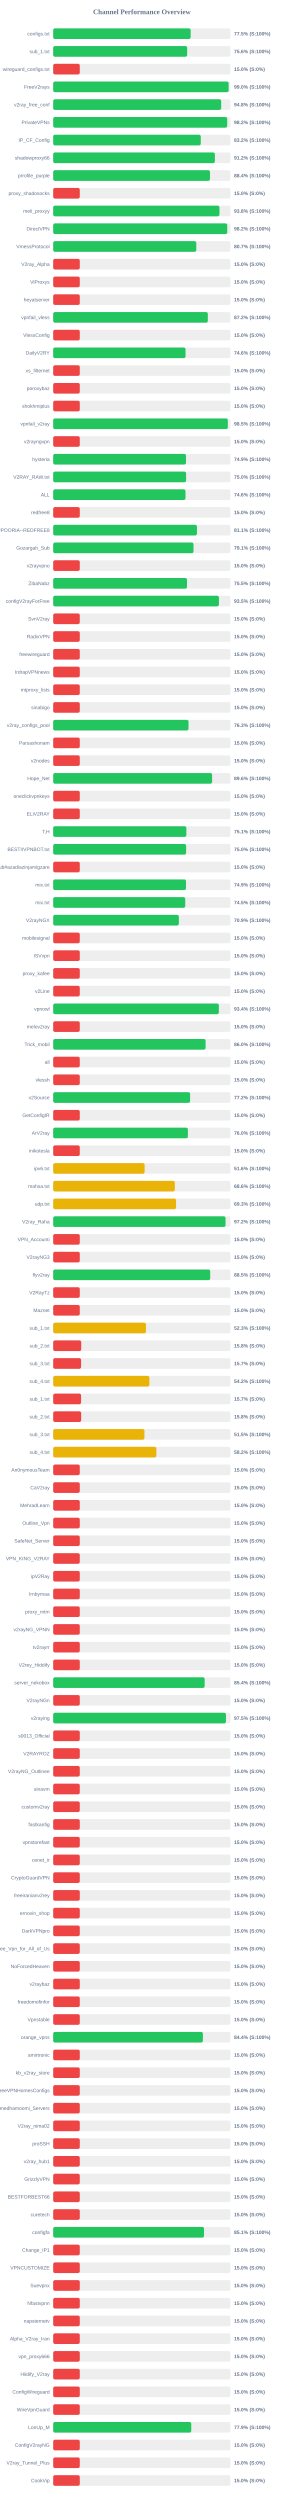
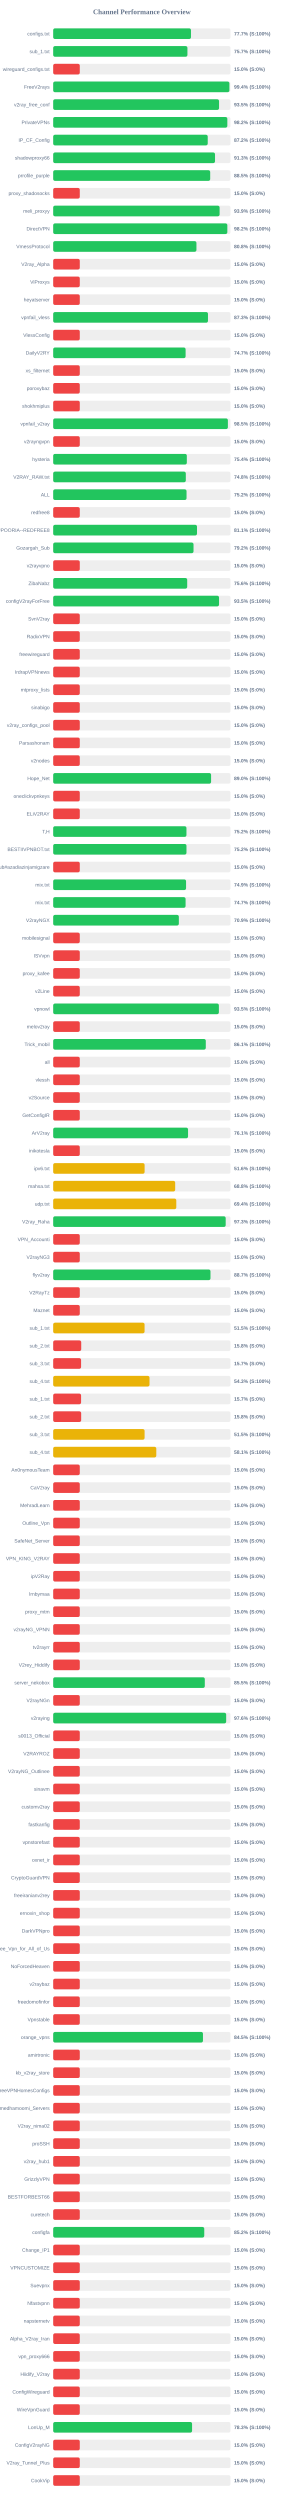
<svg xmlns="http://www.w3.org/2000/svg" width="800" height="7050" version="1.1">
  <style>
        .row { font: 14px Arial; fill: #64748b; }
        .score { font: bold 14px Arial; fill: #64748b; }
    </style>
  <text x="400" y="40" text-anchor="middle" font-size="20px" font-weight="bold" fill="#64748b">Channel Performance Overview</text>
  <rect x="150" y="80" width="500" height="30" fill="#eee" rx="5" />
-   <rect x="150" y="80" width="387.65" height="30" fill="#22c55e" rx="5" />
+   <rect x="150" y="80" width="388.55" height="30" fill="#22c55e" rx="5" />
  <text x="140" y="100" text-anchor="end" class="row">configs.txt</text>
-   <text x="660" y="100" text-anchor="start" class="score">77.5% (S:100%)</text>
+   <text x="660" y="100" text-anchor="start" class="score">77.7% (S:100%)</text>
  <rect x="150" y="130" width="500" height="30" fill="#eee" rx="5" />
-   <rect x="150" y="130" width="377.85" height="30" fill="#22c55e" rx="5" />
+   <rect x="150" y="130" width="378.55" height="30" fill="#22c55e" rx="5" />
  <text x="140" y="150" text-anchor="end" class="row">sub_1.txt</text>
-   <text x="660" y="150" text-anchor="start" class="score">75.6% (S:100%)</text>
+   <text x="660" y="150" text-anchor="start" class="score">75.7% (S:100%)</text>
  <rect x="150" y="180" width="500" height="30" fill="#eee" rx="5" />
  <rect x="150" y="180" width="75.0" height="30" fill="#ef4444" rx="5" />
  <text x="140" y="200" text-anchor="end" class="row">wireguard_configs.txt</text>
  <text x="660" y="200" text-anchor="start" class="score">15.0% (S:0%)</text>
  <rect x="150" y="230" width="500" height="30" fill="#eee" rx="5" />
-   <rect x="150" y="230" width="494.75" height="30" fill="#22c55e" rx="5" />
+   <rect x="150" y="230" width="496.9" height="30" fill="#22c55e" rx="5" />
  <text x="140" y="250" text-anchor="end" class="row">FreeV2rays</text>
-   <text x="660" y="250" text-anchor="start" class="score">99.0% (S:100%)</text>
+   <text x="660" y="250" text-anchor="start" class="score">99.4% (S:100%)</text>
  <rect x="150" y="280" width="500" height="30" fill="#eee" rx="5" />
-   <rect x="150" y="280" width="473.75" height="30" fill="#22c55e" rx="5" />
+   <rect x="150" y="280" width="467.7" height="30" fill="#22c55e" rx="5" />
  <text x="140" y="300" text-anchor="end" class="row">v2ray_free_conf</text>
-   <text x="660" y="300" text-anchor="start" class="score">94.8% (S:100%)</text>
+   <text x="660" y="300" text-anchor="start" class="score">93.5% (S:100%)</text>
  <rect x="150" y="330" width="500" height="30" fill="#eee" rx="5" />
-   <rect x="150" y="330" width="490.75" height="30" fill="#22c55e" rx="5" />
+   <rect x="150" y="330" width="491.1" height="30" fill="#22c55e" rx="5" />
  <text x="140" y="350" text-anchor="end" class="row">PrivateVPNs</text>
  <text x="660" y="350" text-anchor="start" class="score">98.2% (S:100%)</text>
  <rect x="150" y="380" width="500" height="30" fill="#eee" rx="5" />
-   <rect x="150" y="380" width="416.2" height="30" fill="#22c55e" rx="5" />
+   <rect x="150" y="380" width="435.8" height="30" fill="#22c55e" rx="5" />
  <text x="140" y="400" text-anchor="end" class="row">IP_CF_Config</text>
-   <text x="660" y="400" text-anchor="start" class="score">83.2% (S:100%)</text>
+   <text x="660" y="400" text-anchor="start" class="score">87.2% (S:100%)</text>
  <rect x="150" y="430" width="500" height="30" fill="#eee" rx="5" />
-   <rect x="150" y="430" width="455.95" height="30" fill="#22c55e" rx="5" />
+   <rect x="150" y="430" width="456.35" height="30" fill="#22c55e" rx="5" />
  <text x="140" y="450" text-anchor="end" class="row">shadowproxy66</text>
-   <text x="660" y="450" text-anchor="start" class="score">91.2% (S:100%)</text>
+   <text x="660" y="450" text-anchor="start" class="score">91.3% (S:100%)</text>
  <rect x="150" y="480" width="500" height="30" fill="#eee" rx="5" />
-   <rect x="150" y="480" width="442.1" height="30" fill="#22c55e" rx="5" />
+   <rect x="150" y="480" width="442.75" height="30" fill="#22c55e" rx="5" />
  <text x="140" y="500" text-anchor="end" class="row">prrofile_purple</text>
-   <text x="660" y="500" text-anchor="start" class="score">88.4% (S:100%)</text>
+   <text x="660" y="500" text-anchor="start" class="score">88.5% (S:100%)</text>
  <rect x="150" y="530" width="500" height="30" fill="#eee" rx="5" />
  <rect x="150" y="530" width="75.0" height="30" fill="#ef4444" rx="5" />
  <text x="140" y="550" text-anchor="end" class="row">proxy_shadosocks</text>
  <text x="660" y="550" text-anchor="start" class="score">15.0% (S:0%)</text>
  <rect x="150" y="580" width="500" height="30" fill="#eee" rx="5" />
-   <rect x="150" y="580" width="468.9" height="30" fill="#22c55e" rx="5" />
+   <rect x="150" y="580" width="469.3" height="30" fill="#22c55e" rx="5" />
  <text x="140" y="600" text-anchor="end" class="row">meli_proxyy</text>
-   <text x="660" y="600" text-anchor="start" class="score">93.8% (S:100%)</text>
+   <text x="660" y="600" text-anchor="start" class="score">93.9% (S:100%)</text>
  <rect x="150" y="630" width="500" height="30" fill="#eee" rx="5" />
-   <rect x="150" y="630" width="490.85" height="30" fill="#22c55e" rx="5" />
+   <rect x="150" y="630" width="491.1" height="30" fill="#22c55e" rx="5" />
  <text x="140" y="650" text-anchor="end" class="row">DirectVPN</text>
  <text x="660" y="650" text-anchor="start" class="score">98.2% (S:100%)</text>
  <rect x="150" y="680" width="500" height="30" fill="#eee" rx="5" />
-   <rect x="150" y="680" width="403.55" height="30" fill="#22c55e" rx="5" />
+   <rect x="150" y="680" width="403.95" height="30" fill="#22c55e" rx="5" />
  <text x="140" y="700" text-anchor="end" class="row">VmessProtocol</text>
-   <text x="660" y="700" text-anchor="start" class="score">80.7% (S:100%)</text>
+   <text x="660" y="700" text-anchor="start" class="score">80.8% (S:100%)</text>
  <rect x="150" y="730" width="500" height="30" fill="#eee" rx="5" />
  <rect x="150" y="730" width="75.0" height="30" fill="#ef4444" rx="5" />
  <text x="140" y="750" text-anchor="end" class="row">V2ray_Alpha</text>
  <text x="660" y="750" text-anchor="start" class="score">15.0% (S:0%)</text>
  <rect x="150" y="780" width="500" height="30" fill="#eee" rx="5" />
  <rect x="150" y="780" width="75.0" height="30" fill="#ef4444" rx="5" />
  <text x="140" y="800" text-anchor="end" class="row">ViProxys</text>
  <text x="660" y="800" text-anchor="start" class="score">15.0% (S:0%)</text>
  <rect x="150" y="830" width="500" height="30" fill="#eee" rx="5" />
  <rect x="150" y="830" width="75.0" height="30" fill="#ef4444" rx="5" />
  <text x="140" y="850" text-anchor="end" class="row">heyatserver</text>
  <text x="660" y="850" text-anchor="start" class="score">15.0% (S:0%)</text>
  <rect x="150" y="880" width="500" height="30" fill="#eee" rx="5" />
-   <rect x="150" y="880" width="436.1" height="30" fill="#22c55e" rx="5" />
+   <rect x="150" y="880" width="436.5" height="30" fill="#22c55e" rx="5" />
  <text x="140" y="900" text-anchor="end" class="row">vpnfail_vless</text>
-   <text x="660" y="900" text-anchor="start" class="score">87.2% (S:100%)</text>
+   <text x="660" y="900" text-anchor="start" class="score">87.3% (S:100%)</text>
  <rect x="150" y="930" width="500" height="30" fill="#eee" rx="5" />
  <rect x="150" y="930" width="75.0" height="30" fill="#ef4444" rx="5" />
  <text x="140" y="950" text-anchor="end" class="row">VlessConfig</text>
  <text x="660" y="950" text-anchor="start" class="score">15.0% (S:0%)</text>
  <rect x="150" y="980" width="500" height="30" fill="#eee" rx="5" />
-   <rect x="150" y="980" width="373.2" height="30" fill="#22c55e" rx="5" />
+   <rect x="150" y="980" width="373.4" height="30" fill="#22c55e" rx="5" />
  <text x="140" y="1000" text-anchor="end" class="row">DailyV2RY</text>
-   <text x="660" y="1000" text-anchor="start" class="score">74.6% (S:100%)</text>
+   <text x="660" y="1000" text-anchor="start" class="score">74.7% (S:100%)</text>
  <rect x="150" y="1030" width="500" height="30" fill="#eee" rx="5" />
  <rect x="150" y="1030" width="75.0" height="30" fill="#ef4444" rx="5" />
  <text x="140" y="1050" text-anchor="end" class="row">xs_filternet</text>
  <text x="660" y="1050" text-anchor="start" class="score">15.0% (S:0%)</text>
  <rect x="150" y="1080" width="500" height="30" fill="#eee" rx="5" />
  <rect x="150" y="1080" width="75.0" height="30" fill="#ef4444" rx="5" />
  <text x="140" y="1100" text-anchor="end" class="row">poroxybaz</text>
  <text x="660" y="1100" text-anchor="start" class="score">15.0% (S:0%)</text>
  <rect x="150" y="1130" width="500" height="30" fill="#eee" rx="5" />
  <rect x="150" y="1130" width="75.0" height="30" fill="#ef4444" rx="5" />
  <text x="140" y="1150" text-anchor="end" class="row">shokhmiplus</text>
  <text x="660" y="1150" text-anchor="start" class="score">15.0% (S:0%)</text>
  <rect x="150" y="1180" width="500" height="30" fill="#eee" rx="5" />
-   <rect x="150" y="1180" width="492.5" height="30" fill="#22c55e" rx="5" />
+   <rect x="150" y="1180" width="492.65" height="30" fill="#22c55e" rx="5" />
  <text x="140" y="1200" text-anchor="end" class="row">vpnfail_v2ray</text>
  <text x="660" y="1200" text-anchor="start" class="score">98.5% (S:100%)</text>
  <rect x="150" y="1230" width="500" height="30" fill="#eee" rx="5" />
  <rect x="150" y="1230" width="75.0" height="30" fill="#ef4444" rx="5" />
  <text x="140" y="1250" text-anchor="end" class="row">v2rayngvpn</text>
  <text x="660" y="1250" text-anchor="start" class="score">15.0% (S:0%)</text>
  <rect x="150" y="1280" width="500" height="30" fill="#eee" rx="5" />
-   <rect x="150" y="1280" width="374.55" height="30" fill="#22c55e" rx="5" />
+   <rect x="150" y="1280" width="376.85" height="30" fill="#22c55e" rx="5" />
  <text x="140" y="1300" text-anchor="end" class="row">hysteria</text>
-   <text x="660" y="1300" text-anchor="start" class="score">74.9% (S:100%)</text>
+   <text x="660" y="1300" text-anchor="start" class="score">75.4% (S:100%)</text>
  <rect x="150" y="1330" width="500" height="30" fill="#eee" rx="5" />
-   <rect x="150" y="1330" width="374.8" height="30" fill="#22c55e" rx="5" />
+   <rect x="150" y="1330" width="374.0" height="30" fill="#22c55e" rx="5" />
  <text x="140" y="1350" text-anchor="end" class="row">V2RAY_RAW.txt</text>
-   <text x="660" y="1350" text-anchor="start" class="score">75.0% (S:100%)</text>
+   <text x="660" y="1350" text-anchor="start" class="score">74.8% (S:100%)</text>
  <rect x="150" y="1380" width="500" height="30" fill="#eee" rx="5" />
-   <rect x="150" y="1380" width="373.1" height="30" fill="#22c55e" rx="5" />
+   <rect x="150" y="1380" width="376.05" height="30" fill="#22c55e" rx="5" />
  <text x="140" y="1400" text-anchor="end" class="row">ALL</text>
-   <text x="660" y="1400" text-anchor="start" class="score">74.6% (S:100%)</text>
+   <text x="660" y="1400" text-anchor="start" class="score">75.2% (S:100%)</text>
  <rect x="150" y="1430" width="500" height="30" fill="#eee" rx="5" />
  <rect x="150" y="1430" width="75.0" height="30" fill="#ef4444" rx="5" />
  <text x="140" y="1450" text-anchor="end" class="row">redfree8</text>
  <text x="660" y="1450" text-anchor="start" class="score">15.0% (S:0%)</text>
  <rect x="150" y="1480" width="500" height="30" fill="#eee" rx="5" />
-   <rect x="150" y="1480" width="405.4" height="30" fill="#22c55e" rx="5" />
+   <rect x="150" y="1480" width="405.55" height="30" fill="#22c55e" rx="5" />
  <text x="140" y="1500" text-anchor="end" class="row">POORIA--REDFREE8.txt#POORIA--REDFREE8</text>
  <text x="660" y="1500" text-anchor="start" class="score">81.1% (S:100%)</text>
  <rect x="150" y="1530" width="500" height="30" fill="#eee" rx="5" />
-   <rect x="150" y="1530" width="395.7" height="30" fill="#22c55e" rx="5" />
+   <rect x="150" y="1530" width="395.75" height="30" fill="#22c55e" rx="5" />
  <text x="140" y="1550" text-anchor="end" class="row">Gozargah_Sub</text>
-   <text x="660" y="1550" text-anchor="start" class="score">79.1% (S:100%)</text>
+   <text x="660" y="1550" text-anchor="start" class="score">79.2% (S:100%)</text>
  <rect x="150" y="1580" width="500" height="30" fill="#eee" rx="5" />
  <rect x="150" y="1580" width="75.0" height="30" fill="#ef4444" rx="5" />
  <text x="140" y="1600" text-anchor="end" class="row">v2rayvpno</text>
  <text x="660" y="1600" text-anchor="start" class="score">15.0% (S:0%)</text>
  <rect x="150" y="1630" width="500" height="30" fill="#eee" rx="5" />
-   <rect x="150" y="1630" width="377.35" height="30" fill="#22c55e" rx="5" />
+   <rect x="150" y="1630" width="377.9" height="30" fill="#22c55e" rx="5" />
  <text x="140" y="1650" text-anchor="end" class="row">ZibaNabz</text>
-   <text x="660" y="1650" text-anchor="start" class="score">75.5% (S:100%)</text>
+   <text x="660" y="1650" text-anchor="start" class="score">75.6% (S:100%)</text>
  <rect x="150" y="1680" width="500" height="30" fill="#eee" rx="5" />
-   <rect x="150" y="1680" width="467.4" height="30" fill="#22c55e" rx="5" />
+   <rect x="150" y="1680" width="467.7" height="30" fill="#22c55e" rx="5" />
  <text x="140" y="1700" text-anchor="end" class="row">configV2rayForFree</text>
  <text x="660" y="1700" text-anchor="start" class="score">93.5% (S:100%)</text>
  <rect x="150" y="1730" width="500" height="30" fill="#eee" rx="5" />
  <rect x="150" y="1730" width="75.0" height="30" fill="#ef4444" rx="5" />
  <text x="140" y="1750" text-anchor="end" class="row">SvnV2ray</text>
  <text x="660" y="1750" text-anchor="start" class="score">15.0% (S:0%)</text>
  <rect x="150" y="1780" width="500" height="30" fill="#eee" rx="5" />
  <rect x="150" y="1780" width="75.0" height="30" fill="#ef4444" rx="5" />
  <text x="140" y="1800" text-anchor="end" class="row">RadixVPN</text>
  <text x="660" y="1800" text-anchor="start" class="score">15.0% (S:0%)</text>
  <rect x="150" y="1830" width="500" height="30" fill="#eee" rx="5" />
  <rect x="150" y="1830" width="75.0" height="30" fill="#ef4444" rx="5" />
  <text x="140" y="1850" text-anchor="end" class="row">freewireguard</text>
  <text x="660" y="1850" text-anchor="start" class="score">15.0% (S:0%)</text>
  <rect x="150" y="1880" width="500" height="30" fill="#eee" rx="5" />
  <rect x="150" y="1880" width="75.0" height="30" fill="#ef4444" rx="5" />
  <text x="140" y="1900" text-anchor="end" class="row">IrdrapVPNnews</text>
  <text x="660" y="1900" text-anchor="start" class="score">15.0% (S:0%)</text>
  <rect x="150" y="1930" width="500" height="30" fill="#eee" rx="5" />
  <rect x="150" y="1930" width="75.0" height="30" fill="#ef4444" rx="5" />
  <text x="140" y="1950" text-anchor="end" class="row">mtproxy_lists</text>
  <text x="660" y="1950" text-anchor="start" class="score">15.0% (S:0%)</text>
  <rect x="150" y="1980" width="500" height="30" fill="#eee" rx="5" />
  <rect x="150" y="1980" width="75.0" height="30" fill="#ef4444" rx="5" />
  <text x="140" y="2000" text-anchor="end" class="row">sinabigo</text>
  <text x="660" y="2000" text-anchor="start" class="score">15.0% (S:0%)</text>
  <rect x="150" y="2030" width="500" height="30" fill="#eee" rx="5" />
-   <rect x="150" y="2030" width="381.6" height="30" fill="#22c55e" rx="5" />
+   <rect x="150" y="2030" width="75.0" height="30" fill="#ef4444" rx="5" />
  <text x="140" y="2050" text-anchor="end" class="row">v2ray_configs_pool</text>
-   <text x="660" y="2050" text-anchor="start" class="score">76.3% (S:100%)</text>
+   <text x="660" y="2050" text-anchor="start" class="score">15.0% (S:0%)</text>
  <rect x="150" y="2080" width="500" height="30" fill="#eee" rx="5" />
  <rect x="150" y="2080" width="75.0" height="30" fill="#ef4444" rx="5" />
  <text x="140" y="2100" text-anchor="end" class="row">Parsashonam</text>
  <text x="660" y="2100" text-anchor="start" class="score">15.0% (S:0%)</text>
  <rect x="150" y="2130" width="500" height="30" fill="#eee" rx="5" />
  <rect x="150" y="2130" width="75.0" height="30" fill="#ef4444" rx="5" />
  <text x="140" y="2150" text-anchor="end" class="row">v2nodes</text>
  <text x="660" y="2150" text-anchor="start" class="score">15.0% (S:0%)</text>
  <rect x="150" y="2180" width="500" height="30" fill="#eee" rx="5" />
-   <rect x="150" y="2180" width="448.15" height="30" fill="#22c55e" rx="5" />
+   <rect x="150" y="2180" width="445.25" height="30" fill="#22c55e" rx="5" />
  <text x="140" y="2200" text-anchor="end" class="row">Hope_Net</text>
-   <text x="660" y="2200" text-anchor="start" class="score">89.6% (S:100%)</text>
+   <text x="660" y="2200" text-anchor="start" class="score">89.0% (S:100%)</text>
  <rect x="150" y="2230" width="500" height="30" fill="#eee" rx="5" />
  <rect x="150" y="2230" width="75.0" height="30" fill="#ef4444" rx="5" />
  <text x="140" y="2250" text-anchor="end" class="row">oneclickvpnkeys</text>
  <text x="660" y="2250" text-anchor="start" class="score">15.0% (S:0%)</text>
  <rect x="150" y="2280" width="500" height="30" fill="#eee" rx="5" />
  <rect x="150" y="2280" width="75.0" height="30" fill="#ef4444" rx="5" />
  <text x="140" y="2300" text-anchor="end" class="row">ELiV2RAY</text>
  <text x="660" y="2300" text-anchor="start" class="score">15.0% (S:0%)</text>
  <rect x="150" y="2330" width="500" height="30" fill="#eee" rx="5" />
-   <rect x="150" y="2330" width="375.55" height="30" fill="#22c55e" rx="5" />
+   <rect x="150" y="2330" width="375.8" height="30" fill="#22c55e" rx="5" />
  <text x="140" y="2350" text-anchor="end" class="row">T,H</text>
-   <text x="660" y="2350" text-anchor="start" class="score">75.1% (S:100%)</text>
+   <text x="660" y="2350" text-anchor="start" class="score">75.2% (S:100%)</text>
  <rect x="150" y="2380" width="500" height="30" fill="#eee" rx="5" />
-   <rect x="150" y="2380" width="374.9" height="30" fill="#22c55e" rx="5" />
+   <rect x="150" y="2380" width="375.85" height="30" fill="#22c55e" rx="5" />
  <text x="140" y="2400" text-anchor="end" class="row">BESTIIVPNBOT.txt</text>
-   <text x="660" y="2400" text-anchor="start" class="score">75.0% (S:100%)</text>
+   <text x="660" y="2400" text-anchor="start" class="score">75.2% (S:100%)</text>
  <rect x="150" y="2430" width="500" height="30" fill="#eee" rx="5" />
  <rect x="150" y="2430" width="75.0" height="30" fill="#ef4444" rx="5" />
  <text x="140" y="2450" text-anchor="end" class="row">Sub#azadiazinjamigzare</text>
  <text x="660" y="2450" text-anchor="start" class="score">15.0% (S:0%)</text>
  <rect x="150" y="2480" width="500" height="30" fill="#eee" rx="5" />
-   <rect x="150" y="2480" width="374.5" height="30" fill="#22c55e" rx="5" />
+   <rect x="150" y="2480" width="374.7" height="30" fill="#22c55e" rx="5" />
  <text x="140" y="2500" text-anchor="end" class="row">mix.txt</text>
  <text x="660" y="2500" text-anchor="start" class="score">74.9% (S:100%)</text>
  <rect x="150" y="2530" width="500" height="30" fill="#eee" rx="5" />
-   <rect x="150" y="2530" width="372.35" height="30" fill="#22c55e" rx="5" />
+   <rect x="150" y="2530" width="373.35" height="30" fill="#22c55e" rx="5" />
  <text x="140" y="2550" text-anchor="end" class="row">mix.txt</text>
-   <text x="660" y="2550" text-anchor="start" class="score">74.5% (S:100%)</text>
+   <text x="660" y="2550" text-anchor="start" class="score">74.7% (S:100%)</text>
  <rect x="150" y="2580" width="500" height="30" fill="#eee" rx="5" />
  <rect x="150" y="2580" width="354.35" height="30" fill="#22c55e" rx="5" />
  <text x="140" y="2600" text-anchor="end" class="row">V2rayNGX</text>
  <text x="660" y="2600" text-anchor="start" class="score">70.9% (S:100%)</text>
  <rect x="150" y="2630" width="500" height="30" fill="#eee" rx="5" />
  <rect x="150" y="2630" width="75.0" height="30" fill="#ef4444" rx="5" />
  <text x="140" y="2650" text-anchor="end" class="row">mobilesignal</text>
  <text x="660" y="2650" text-anchor="start" class="score">15.0% (S:0%)</text>
  <rect x="150" y="2680" width="500" height="30" fill="#eee" rx="5" />
  <rect x="150" y="2680" width="75.0" height="30" fill="#ef4444" rx="5" />
  <text x="140" y="2700" text-anchor="end" class="row">ISVvpn</text>
  <text x="660" y="2700" text-anchor="start" class="score">15.0% (S:0%)</text>
  <rect x="150" y="2730" width="500" height="30" fill="#eee" rx="5" />
  <rect x="150" y="2730" width="75.0" height="30" fill="#ef4444" rx="5" />
  <text x="140" y="2750" text-anchor="end" class="row">proxy_kafee</text>
  <text x="660" y="2750" text-anchor="start" class="score">15.0% (S:0%)</text>
  <rect x="150" y="2780" width="500" height="30" fill="#eee" rx="5" />
  <rect x="150" y="2780" width="75.0" height="30" fill="#ef4444" rx="5" />
  <text x="140" y="2800" text-anchor="end" class="row">v2Line</text>
  <text x="660" y="2800" text-anchor="start" class="score">15.0% (S:0%)</text>
  <rect x="150" y="2830" width="500" height="30" fill="#eee" rx="5" />
-   <rect x="150" y="2830" width="467.15" height="30" fill="#22c55e" rx="5" />
+   <rect x="150" y="2830" width="467.25" height="30" fill="#22c55e" rx="5" />
  <text x="140" y="2850" text-anchor="end" class="row">vpnowl</text>
-   <text x="660" y="2850" text-anchor="start" class="score">93.4% (S:100%)</text>
+   <text x="660" y="2850" text-anchor="start" class="score">93.5% (S:100%)</text>
  <rect x="150" y="2880" width="500" height="30" fill="#eee" rx="5" />
  <rect x="150" y="2880" width="75.0" height="30" fill="#ef4444" rx="5" />
  <text x="140" y="2900" text-anchor="end" class="row">melov2ray</text>
  <text x="660" y="2900" text-anchor="start" class="score">15.0% (S:0%)</text>
  <rect x="150" y="2930" width="500" height="30" fill="#eee" rx="5" />
-   <rect x="150" y="2930" width="429.85" height="30" fill="#22c55e" rx="5" />
+   <rect x="150" y="2930" width="430.35" height="30" fill="#22c55e" rx="5" />
  <text x="140" y="2950" text-anchor="end" class="row">Trick_mobil</text>
-   <text x="660" y="2950" text-anchor="start" class="score">86.0% (S:100%)</text>
+   <text x="660" y="2950" text-anchor="start" class="score">86.1% (S:100%)</text>
  <rect x="150" y="2980" width="500" height="30" fill="#eee" rx="5" />
  <rect x="150" y="2980" width="75.0" height="30" fill="#ef4444" rx="5" />
  <text x="140" y="3000" text-anchor="end" class="row">all</text>
  <text x="660" y="3000" text-anchor="start" class="score">15.0% (S:0%)</text>
  <rect x="150" y="3030" width="500" height="30" fill="#eee" rx="5" />
  <rect x="150" y="3030" width="75.0" height="30" fill="#ef4444" rx="5" />
  <text x="140" y="3050" text-anchor="end" class="row">vlessh</text>
  <text x="660" y="3050" text-anchor="start" class="score">15.0% (S:0%)</text>
  <rect x="150" y="3080" width="500" height="30" fill="#eee" rx="5" />
-   <rect x="150" y="3080" width="386.1" height="30" fill="#22c55e" rx="5" />
+   <rect x="150" y="3080" width="75.0" height="30" fill="#ef4444" rx="5" />
  <text x="140" y="3100" text-anchor="end" class="row">v2Source</text>
-   <text x="660" y="3100" text-anchor="start" class="score">77.2% (S:100%)</text>
+   <text x="660" y="3100" text-anchor="start" class="score">15.0% (S:0%)</text>
  <rect x="150" y="3130" width="500" height="30" fill="#eee" rx="5" />
  <rect x="150" y="3130" width="75.0" height="30" fill="#ef4444" rx="5" />
  <text x="140" y="3150" text-anchor="end" class="row">GetConfigIR</text>
  <text x="660" y="3150" text-anchor="start" class="score">15.0% (S:0%)</text>
  <rect x="150" y="3180" width="500" height="30" fill="#eee" rx="5" />
-   <rect x="150" y="3180" width="379.85" height="30" fill="#22c55e" rx="5" />
+   <rect x="150" y="3180" width="380.3" height="30" fill="#22c55e" rx="5" />
  <text x="140" y="3200" text-anchor="end" class="row">ArV2ray</text>
-   <text x="660" y="3200" text-anchor="start" class="score">76.0% (S:100%)</text>
+   <text x="660" y="3200" text-anchor="start" class="score">76.1% (S:100%)</text>
  <rect x="150" y="3230" width="500" height="30" fill="#eee" rx="5" />
  <rect x="150" y="3230" width="75.0" height="30" fill="#ef4444" rx="5" />
  <text x="140" y="3250" text-anchor="end" class="row">inikotesla</text>
  <text x="660" y="3250" text-anchor="start" class="score">15.0% (S:0%)</text>
  <rect x="150" y="3280" width="500" height="30" fill="#eee" rx="5" />
  <rect x="150" y="3280" width="257.8" height="30" fill="#eab308" rx="5" />
  <text x="140" y="3300" text-anchor="end" class="row">ipv6.txt</text>
  <text x="660" y="3300" text-anchor="start" class="score">51.6% (S:100%)</text>
  <rect x="150" y="3330" width="500" height="30" fill="#eee" rx="5" />
-   <rect x="150" y="3330" width="342.9" height="30" fill="#eab308" rx="5" />
+   <rect x="150" y="3330" width="344.0" height="30" fill="#eab308" rx="5" />
  <text x="140" y="3350" text-anchor="end" class="row">mahsa.txt</text>
-   <text x="660" y="3350" text-anchor="start" class="score">68.6% (S:100%)</text>
+   <text x="660" y="3350" text-anchor="start" class="score">68.8% (S:100%)</text>
  <rect x="150" y="3380" width="500" height="30" fill="#eee" rx="5" />
-   <rect x="150" y="3380" width="346.45" height="30" fill="#eab308" rx="5" />
+   <rect x="150" y="3380" width="347.15" height="30" fill="#eab308" rx="5" />
  <text x="140" y="3400" text-anchor="end" class="row">udp.txt</text>
-   <text x="660" y="3400" text-anchor="start" class="score">69.3% (S:100%)</text>
+   <text x="660" y="3400" text-anchor="start" class="score">69.4% (S:100%)</text>
  <rect x="150" y="3430" width="500" height="30" fill="#eee" rx="5" />
-   <rect x="150" y="3430" width="486.05" height="30" fill="#22c55e" rx="5" />
+   <rect x="150" y="3430" width="486.45" height="30" fill="#22c55e" rx="5" />
  <text x="140" y="3450" text-anchor="end" class="row">V2ray_Raha</text>
-   <text x="660" y="3450" text-anchor="start" class="score">97.2% (S:100%)</text>
+   <text x="660" y="3450" text-anchor="start" class="score">97.3% (S:100%)</text>
  <rect x="150" y="3480" width="500" height="30" fill="#eee" rx="5" />
  <rect x="150" y="3480" width="75.0" height="30" fill="#ef4444" rx="5" />
  <text x="140" y="3500" text-anchor="end" class="row">VPN_Accounti</text>
  <text x="660" y="3500" text-anchor="start" class="score">15.0% (S:0%)</text>
  <rect x="150" y="3530" width="500" height="30" fill="#eee" rx="5" />
  <rect x="150" y="3530" width="75.0" height="30" fill="#ef4444" rx="5" />
  <text x="140" y="3550" text-anchor="end" class="row">V2rayNG3</text>
  <text x="660" y="3550" text-anchor="start" class="score">15.0% (S:0%)</text>
  <rect x="150" y="3580" width="500" height="30" fill="#eee" rx="5" />
-   <rect x="150" y="3580" width="442.75" height="30" fill="#22c55e" rx="5" />
+   <rect x="150" y="3580" width="443.55" height="30" fill="#22c55e" rx="5" />
  <text x="140" y="3600" text-anchor="end" class="row">flyv2ray</text>
-   <text x="660" y="3600" text-anchor="start" class="score">88.5% (S:100%)</text>
+   <text x="660" y="3600" text-anchor="start" class="score">88.7% (S:100%)</text>
  <rect x="150" y="3630" width="500" height="30" fill="#eee" rx="5" />
  <rect x="150" y="3630" width="75.0" height="30" fill="#ef4444" rx="5" />
  <text x="140" y="3650" text-anchor="end" class="row">V2RayTz</text>
  <text x="660" y="3650" text-anchor="start" class="score">15.0% (S:0%)</text>
  <rect x="150" y="3680" width="500" height="30" fill="#eee" rx="5" />
  <rect x="150" y="3680" width="75.0" height="30" fill="#ef4444" rx="5" />
  <text x="140" y="3700" text-anchor="end" class="row">Maznet</text>
  <text x="660" y="3700" text-anchor="start" class="score">15.0% (S:0%)</text>
  <rect x="150" y="3730" width="500" height="30" fill="#eee" rx="5" />
-   <rect x="150" y="3730" width="261.6" height="30" fill="#eab308" rx="5" />
+   <rect x="150" y="3730" width="257.7" height="30" fill="#eab308" rx="5" />
  <text x="140" y="3750" text-anchor="end" class="row">sub_1.txt</text>
-   <text x="660" y="3750" text-anchor="start" class="score">52.3% (S:100%)</text>
+   <text x="660" y="3750" text-anchor="start" class="score">51.5% (S:100%)</text>
  <rect x="150" y="3780" width="500" height="30" fill="#eee" rx="5" />
  <rect x="150" y="3780" width="79.05" height="30" fill="#ef4444" rx="5" />
  <text x="140" y="3800" text-anchor="end" class="row">sub_2.txt</text>
  <text x="660" y="3800" text-anchor="start" class="score">15.8% (S:0%)</text>
  <rect x="150" y="3830" width="500" height="30" fill="#eee" rx="5" />
  <rect x="150" y="3830" width="78.65" height="30" fill="#ef4444" rx="5" />
  <text x="140" y="3850" text-anchor="end" class="row">sub_3.txt</text>
  <text x="660" y="3850" text-anchor="start" class="score">15.7% (S:0%)</text>
  <rect x="150" y="3880" width="500" height="30" fill="#eee" rx="5" />
-   <rect x="150" y="3880" width="271.2" height="30" fill="#eab308" rx="5" />
+   <rect x="150" y="3880" width="271.65" height="30" fill="#eab308" rx="5" />
  <text x="140" y="3900" text-anchor="end" class="row">sub_4.txt</text>
-   <text x="660" y="3900" text-anchor="start" class="score">54.2% (S:100%)</text>
+   <text x="660" y="3900" text-anchor="start" class="score">54.3% (S:100%)</text>
  <rect x="150" y="3930" width="500" height="30" fill="#eee" rx="5" />
  <rect x="150" y="3930" width="78.65" height="30" fill="#ef4444" rx="5" />
  <text x="140" y="3950" text-anchor="end" class="row">sub_1.txt</text>
  <text x="660" y="3950" text-anchor="start" class="score">15.7% (S:0%)</text>
  <rect x="150" y="3980" width="500" height="30" fill="#eee" rx="5" />
  <rect x="150" y="3980" width="78.9" height="30" fill="#ef4444" rx="5" />
  <text x="140" y="4000" text-anchor="end" class="row">sub_2.txt</text>
  <text x="660" y="4000" text-anchor="start" class="score">15.8% (S:0%)</text>
  <rect x="150" y="4030" width="500" height="30" fill="#eee" rx="5" />
-   <rect x="150" y="4030" width="257.3" height="30" fill="#eab308" rx="5" />
+   <rect x="150" y="4030" width="257.75" height="30" fill="#eab308" rx="5" />
  <text x="140" y="4050" text-anchor="end" class="row">sub_3.txt</text>
  <text x="660" y="4050" text-anchor="start" class="score">51.5% (S:100%)</text>
  <rect x="150" y="4080" width="500" height="30" fill="#eee" rx="5" />
-   <rect x="150" y="4080" width="290.95" height="30" fill="#eab308" rx="5" />
+   <rect x="150" y="4080" width="290.75" height="30" fill="#eab308" rx="5" />
  <text x="140" y="4100" text-anchor="end" class="row">sub_4.txt</text>
-   <text x="660" y="4100" text-anchor="start" class="score">58.2% (S:100%)</text>
+   <text x="660" y="4100" text-anchor="start" class="score">58.1% (S:100%)</text>
  <rect x="150" y="4130" width="500" height="30" fill="#eee" rx="5" />
  <rect x="150" y="4130" width="75.0" height="30" fill="#ef4444" rx="5" />
  <text x="140" y="4150" text-anchor="end" class="row">An0nymousTeam</text>
  <text x="660" y="4150" text-anchor="start" class="score">15.0% (S:0%)</text>
  <rect x="150" y="4180" width="500" height="30" fill="#eee" rx="5" />
  <rect x="150" y="4180" width="75.0" height="30" fill="#ef4444" rx="5" />
  <text x="140" y="4200" text-anchor="end" class="row">CaV2ray</text>
  <text x="660" y="4200" text-anchor="start" class="score">15.0% (S:0%)</text>
  <rect x="150" y="4230" width="500" height="30" fill="#eee" rx="5" />
  <rect x="150" y="4230" width="75.0" height="30" fill="#ef4444" rx="5" />
  <text x="140" y="4250" text-anchor="end" class="row">MehradLearn</text>
  <text x="660" y="4250" text-anchor="start" class="score">15.0% (S:0%)</text>
  <rect x="150" y="4280" width="500" height="30" fill="#eee" rx="5" />
  <rect x="150" y="4280" width="75.0" height="30" fill="#ef4444" rx="5" />
  <text x="140" y="4300" text-anchor="end" class="row">Outline_Vpn</text>
  <text x="660" y="4300" text-anchor="start" class="score">15.0% (S:0%)</text>
  <rect x="150" y="4330" width="500" height="30" fill="#eee" rx="5" />
  <rect x="150" y="4330" width="75.0" height="30" fill="#ef4444" rx="5" />
  <text x="140" y="4350" text-anchor="end" class="row">SafeNet_Server</text>
  <text x="660" y="4350" text-anchor="start" class="score">15.0% (S:0%)</text>
  <rect x="150" y="4380" width="500" height="30" fill="#eee" rx="5" />
  <rect x="150" y="4380" width="75.0" height="30" fill="#ef4444" rx="5" />
  <text x="140" y="4400" text-anchor="end" class="row">VPN_KING_V2RAY</text>
  <text x="660" y="4400" text-anchor="start" class="score">15.0% (S:0%)</text>
  <rect x="150" y="4430" width="500" height="30" fill="#eee" rx="5" />
  <rect x="150" y="4430" width="75.0" height="30" fill="#ef4444" rx="5" />
  <text x="140" y="4450" text-anchor="end" class="row">ipV2Ray</text>
  <text x="660" y="4450" text-anchor="start" class="score">15.0% (S:0%)</text>
  <rect x="150" y="4480" width="500" height="30" fill="#eee" rx="5" />
  <rect x="150" y="4480" width="75.0" height="30" fill="#ef4444" rx="5" />
  <text x="140" y="4500" text-anchor="end" class="row">lrnbymaa</text>
  <text x="660" y="4500" text-anchor="start" class="score">15.0% (S:0%)</text>
  <rect x="150" y="4530" width="500" height="30" fill="#eee" rx="5" />
  <rect x="150" y="4530" width="75.0" height="30" fill="#ef4444" rx="5" />
  <text x="140" y="4550" text-anchor="end" class="row">proxy_mtm</text>
  <text x="660" y="4550" text-anchor="start" class="score">15.0% (S:0%)</text>
  <rect x="150" y="4580" width="500" height="30" fill="#eee" rx="5" />
  <rect x="150" y="4580" width="75.0" height="30" fill="#ef4444" rx="5" />
  <text x="140" y="4600" text-anchor="end" class="row">v2rayNG_VPNN</text>
  <text x="660" y="4600" text-anchor="start" class="score">15.0% (S:0%)</text>
  <rect x="150" y="4630" width="500" height="30" fill="#eee" rx="5" />
  <rect x="150" y="4630" width="75.0" height="30" fill="#ef4444" rx="5" />
  <text x="140" y="4650" text-anchor="end" class="row">tv2rayrr</text>
  <text x="660" y="4650" text-anchor="start" class="score">15.0% (S:0%)</text>
  <rect x="150" y="4680" width="500" height="30" fill="#eee" rx="5" />
  <rect x="150" y="4680" width="75.0" height="30" fill="#ef4444" rx="5" />
  <text x="140" y="4700" text-anchor="end" class="row">V2rey_Hiddify</text>
  <text x="660" y="4700" text-anchor="start" class="score">15.0% (S:0%)</text>
  <rect x="150" y="4730" width="500" height="30" fill="#eee" rx="5" />
-   <rect x="150" y="4730" width="427.15" height="30" fill="#22c55e" rx="5" />
+   <rect x="150" y="4730" width="427.55" height="30" fill="#22c55e" rx="5" />
  <text x="140" y="4750" text-anchor="end" class="row">server_nekobox</text>
-   <text x="660" y="4750" text-anchor="start" class="score">85.4% (S:100%)</text>
+   <text x="660" y="4750" text-anchor="start" class="score">85.5% (S:100%)</text>
  <rect x="150" y="4780" width="500" height="30" fill="#eee" rx="5" />
  <rect x="150" y="4780" width="75.0" height="30" fill="#ef4444" rx="5" />
  <text x="140" y="4800" text-anchor="end" class="row">V2rayNGn</text>
  <text x="660" y="4800" text-anchor="start" class="score">15.0% (S:0%)</text>
  <rect x="150" y="4830" width="500" height="30" fill="#eee" rx="5" />
-   <rect x="150" y="4830" width="487.25" height="30" fill="#22c55e" rx="5" />
+   <rect x="150" y="4830" width="487.8" height="30" fill="#22c55e" rx="5" />
  <text x="140" y="4850" text-anchor="end" class="row">v2raying</text>
-   <text x="660" y="4850" text-anchor="start" class="score">97.5% (S:100%)</text>
+   <text x="660" y="4850" text-anchor="start" class="score">97.6% (S:100%)</text>
  <rect x="150" y="4880" width="500" height="30" fill="#eee" rx="5" />
  <rect x="150" y="4880" width="75.0" height="30" fill="#ef4444" rx="5" />
  <text x="140" y="4900" text-anchor="end" class="row">s0013_Official</text>
  <text x="660" y="4900" text-anchor="start" class="score">15.0% (S:0%)</text>
  <rect x="150" y="4930" width="500" height="30" fill="#eee" rx="5" />
  <rect x="150" y="4930" width="75.0" height="30" fill="#ef4444" rx="5" />
  <text x="140" y="4950" text-anchor="end" class="row">V2RAYROZ</text>
  <text x="660" y="4950" text-anchor="start" class="score">15.0% (S:0%)</text>
  <rect x="150" y="4980" width="500" height="30" fill="#eee" rx="5" />
  <rect x="150" y="4980" width="75.0" height="30" fill="#ef4444" rx="5" />
  <text x="140" y="5000" text-anchor="end" class="row">V2rayNG_Outlinee</text>
  <text x="660" y="5000" text-anchor="start" class="score">15.0% (S:0%)</text>
  <rect x="150" y="5030" width="500" height="30" fill="#eee" rx="5" />
  <rect x="150" y="5030" width="75.0" height="30" fill="#ef4444" rx="5" />
  <text x="140" y="5050" text-anchor="end" class="row">sinavm</text>
  <text x="660" y="5050" text-anchor="start" class="score">15.0% (S:0%)</text>
  <rect x="150" y="5080" width="500" height="30" fill="#eee" rx="5" />
  <rect x="150" y="5080" width="75.0" height="30" fill="#ef4444" rx="5" />
  <text x="140" y="5100" text-anchor="end" class="row">customv2ray</text>
  <text x="660" y="5100" text-anchor="start" class="score">15.0% (S:0%)</text>
  <rect x="150" y="5130" width="500" height="30" fill="#eee" rx="5" />
  <rect x="150" y="5130" width="75.0" height="30" fill="#ef4444" rx="5" />
  <text x="140" y="5150" text-anchor="end" class="row">fastkanfig</text>
  <text x="660" y="5150" text-anchor="start" class="score">15.0% (S:0%)</text>
  <rect x="150" y="5180" width="500" height="30" fill="#eee" rx="5" />
  <rect x="150" y="5180" width="75.0" height="30" fill="#ef4444" rx="5" />
  <text x="140" y="5200" text-anchor="end" class="row">vpnstorefast</text>
  <text x="660" y="5200" text-anchor="start" class="score">15.0% (S:0%)</text>
  <rect x="150" y="5230" width="500" height="30" fill="#eee" rx="5" />
  <rect x="150" y="5230" width="75.0" height="30" fill="#ef4444" rx="5" />
  <text x="140" y="5250" text-anchor="end" class="row">oxnet_ir</text>
  <text x="660" y="5250" text-anchor="start" class="score">15.0% (S:0%)</text>
  <rect x="150" y="5280" width="500" height="30" fill="#eee" rx="5" />
  <rect x="150" y="5280" width="75.0" height="30" fill="#ef4444" rx="5" />
  <text x="140" y="5300" text-anchor="end" class="row">CryptoGuardVPN</text>
  <text x="660" y="5300" text-anchor="start" class="score">15.0% (S:0%)</text>
  <rect x="150" y="5330" width="500" height="30" fill="#eee" rx="5" />
  <rect x="150" y="5330" width="75.0" height="30" fill="#ef4444" rx="5" />
  <text x="140" y="5350" text-anchor="end" class="row">freeiranianv2rey</text>
  <text x="660" y="5350" text-anchor="start" class="score">15.0% (S:0%)</text>
  <rect x="150" y="5380" width="500" height="30" fill="#eee" rx="5" />
  <rect x="150" y="5380" width="75.0" height="30" fill="#ef4444" rx="5" />
  <text x="140" y="5400" text-anchor="end" class="row">ernoxin_shop</text>
  <text x="660" y="5400" text-anchor="start" class="score">15.0% (S:0%)</text>
  <rect x="150" y="5430" width="500" height="30" fill="#eee" rx="5" />
  <rect x="150" y="5430" width="75.0" height="30" fill="#ef4444" rx="5" />
  <text x="140" y="5450" text-anchor="end" class="row">DarkVPNpro</text>
  <text x="660" y="5450" text-anchor="start" class="score">15.0% (S:0%)</text>
  <rect x="150" y="5480" width="500" height="30" fill="#eee" rx="5" />
  <rect x="150" y="5480" width="75.0" height="30" fill="#ef4444" rx="5" />
  <text x="140" y="5500" text-anchor="end" class="row">Free_Vpn_for_All_of_Us</text>
  <text x="660" y="5500" text-anchor="start" class="score">15.0% (S:0%)</text>
  <rect x="150" y="5530" width="500" height="30" fill="#eee" rx="5" />
  <rect x="150" y="5530" width="75.0" height="30" fill="#ef4444" rx="5" />
  <text x="140" y="5550" text-anchor="end" class="row">NoForcedHeaven</text>
  <text x="660" y="5550" text-anchor="start" class="score">15.0% (S:0%)</text>
  <rect x="150" y="5580" width="500" height="30" fill="#eee" rx="5" />
  <rect x="150" y="5580" width="75.0" height="30" fill="#ef4444" rx="5" />
  <text x="140" y="5600" text-anchor="end" class="row">v2raybaz</text>
  <text x="660" y="5600" text-anchor="start" class="score">15.0% (S:0%)</text>
  <rect x="150" y="5630" width="500" height="30" fill="#eee" rx="5" />
  <rect x="150" y="5630" width="75.0" height="30" fill="#ef4444" rx="5" />
  <text x="140" y="5650" text-anchor="end" class="row">freedomofinfor</text>
  <text x="660" y="5650" text-anchor="start" class="score">15.0% (S:0%)</text>
  <rect x="150" y="5680" width="500" height="30" fill="#eee" rx="5" />
  <rect x="150" y="5680" width="75.0" height="30" fill="#ef4444" rx="5" />
  <text x="140" y="5700" text-anchor="end" class="row">Vpnstable</text>
  <text x="660" y="5700" text-anchor="start" class="score">15.0% (S:0%)</text>
  <rect x="150" y="5730" width="500" height="30" fill="#eee" rx="5" />
-   <rect x="150" y="5730" width="422.15" height="30" fill="#22c55e" rx="5" />
+   <rect x="150" y="5730" width="422.35" height="30" fill="#22c55e" rx="5" />
  <text x="140" y="5750" text-anchor="end" class="row">orange_vpns</text>
-   <text x="660" y="5750" text-anchor="start" class="score">84.4% (S:100%)</text>
+   <text x="660" y="5750" text-anchor="start" class="score">84.5% (S:100%)</text>
  <rect x="150" y="5780" width="500" height="30" fill="#eee" rx="5" />
  <rect x="150" y="5780" width="75.0" height="30" fill="#ef4444" rx="5" />
  <text x="140" y="5800" text-anchor="end" class="row">amirtronic</text>
  <text x="660" y="5800" text-anchor="start" class="score">15.0% (S:0%)</text>
  <rect x="150" y="5830" width="500" height="30" fill="#eee" rx="5" />
  <rect x="150" y="5830" width="75.0" height="30" fill="#ef4444" rx="5" />
  <text x="140" y="5850" text-anchor="end" class="row">kb_v2ray_store</text>
  <text x="660" y="5850" text-anchor="start" class="score">15.0% (S:0%)</text>
  <rect x="150" y="5880" width="500" height="30" fill="#eee" rx="5" />
  <rect x="150" y="5880" width="75.0" height="30" fill="#ef4444" rx="5" />
  <text x="140" y="5900" text-anchor="end" class="row">FreeVPNHomesConfigs</text>
  <text x="660" y="5900" text-anchor="start" class="score">15.0% (S:0%)</text>
  <rect x="150" y="5930" width="500" height="30" fill="#eee" rx="5" />
  <rect x="150" y="5930" width="75.0" height="30" fill="#ef4444" rx="5" />
  <text x="140" y="5950" text-anchor="end" class="row">Ahmedhamoomi_Servers</text>
  <text x="660" y="5950" text-anchor="start" class="score">15.0% (S:0%)</text>
  <rect x="150" y="5980" width="500" height="30" fill="#eee" rx="5" />
  <rect x="150" y="5980" width="75.0" height="30" fill="#ef4444" rx="5" />
  <text x="140" y="6000" text-anchor="end" class="row">V2ray_nima02</text>
  <text x="660" y="6000" text-anchor="start" class="score">15.0% (S:0%)</text>
  <rect x="150" y="6030" width="500" height="30" fill="#eee" rx="5" />
  <rect x="150" y="6030" width="75.0" height="30" fill="#ef4444" rx="5" />
  <text x="140" y="6050" text-anchor="end" class="row">proSSH</text>
  <text x="660" y="6050" text-anchor="start" class="score">15.0% (S:0%)</text>
  <rect x="150" y="6080" width="500" height="30" fill="#eee" rx="5" />
  <rect x="150" y="6080" width="75.0" height="30" fill="#ef4444" rx="5" />
  <text x="140" y="6100" text-anchor="end" class="row">v2ray_hub1</text>
  <text x="660" y="6100" text-anchor="start" class="score">15.0% (S:0%)</text>
  <rect x="150" y="6130" width="500" height="30" fill="#eee" rx="5" />
  <rect x="150" y="6130" width="75.0" height="30" fill="#ef4444" rx="5" />
  <text x="140" y="6150" text-anchor="end" class="row">GrizzlyVPN</text>
  <text x="660" y="6150" text-anchor="start" class="score">15.0% (S:0%)</text>
  <rect x="150" y="6180" width="500" height="30" fill="#eee" rx="5" />
  <rect x="150" y="6180" width="75.0" height="30" fill="#ef4444" rx="5" />
  <text x="140" y="6200" text-anchor="end" class="row">BESTFORBEST66</text>
  <text x="660" y="6200" text-anchor="start" class="score">15.0% (S:0%)</text>
  <rect x="150" y="6230" width="500" height="30" fill="#eee" rx="5" />
  <rect x="150" y="6230" width="75.0" height="30" fill="#ef4444" rx="5" />
  <text x="140" y="6250" text-anchor="end" class="row">curetech</text>
  <text x="660" y="6250" text-anchor="start" class="score">15.0% (S:0%)</text>
  <rect x="150" y="6280" width="500" height="30" fill="#eee" rx="5" />
-   <rect x="150" y="6280" width="425.35" height="30" fill="#22c55e" rx="5" />
+   <rect x="150" y="6280" width="426.0" height="30" fill="#22c55e" rx="5" />
  <text x="140" y="6300" text-anchor="end" class="row">configfa</text>
-   <text x="660" y="6300" text-anchor="start" class="score">85.1% (S:100%)</text>
+   <text x="660" y="6300" text-anchor="start" class="score">85.2% (S:100%)</text>
  <rect x="150" y="6330" width="500" height="30" fill="#eee" rx="5" />
  <rect x="150" y="6330" width="75.0" height="30" fill="#ef4444" rx="5" />
  <text x="140" y="6350" text-anchor="end" class="row">Change_IP1</text>
  <text x="660" y="6350" text-anchor="start" class="score">15.0% (S:0%)</text>
  <rect x="150" y="6380" width="500" height="30" fill="#eee" rx="5" />
  <rect x="150" y="6380" width="75.0" height="30" fill="#ef4444" rx="5" />
  <text x="140" y="6400" text-anchor="end" class="row">VPNCUSTOMIZE</text>
  <text x="660" y="6400" text-anchor="start" class="score">15.0% (S:0%)</text>
  <rect x="150" y="6430" width="500" height="30" fill="#eee" rx="5" />
  <rect x="150" y="6430" width="75.0" height="30" fill="#ef4444" rx="5" />
  <text x="140" y="6450" text-anchor="end" class="row">Suevpnx</text>
  <text x="660" y="6450" text-anchor="start" class="score">15.0% (S:0%)</text>
  <rect x="150" y="6480" width="500" height="30" fill="#eee" rx="5" />
  <rect x="150" y="6480" width="75.0" height="30" fill="#ef4444" rx="5" />
  <text x="140" y="6500" text-anchor="end" class="row">Nfastvpnn</text>
  <text x="660" y="6500" text-anchor="start" class="score">15.0% (S:0%)</text>
  <rect x="150" y="6530" width="500" height="30" fill="#eee" rx="5" />
  <rect x="150" y="6530" width="75.0" height="30" fill="#ef4444" rx="5" />
  <text x="140" y="6550" text-anchor="end" class="row">napsternetv</text>
  <text x="660" y="6550" text-anchor="start" class="score">15.0% (S:0%)</text>
  <rect x="150" y="6580" width="500" height="30" fill="#eee" rx="5" />
  <rect x="150" y="6580" width="75.0" height="30" fill="#ef4444" rx="5" />
  <text x="140" y="6600" text-anchor="end" class="row">Alpha_V2ray_Iran</text>
  <text x="660" y="6600" text-anchor="start" class="score">15.0% (S:0%)</text>
  <rect x="150" y="6630" width="500" height="30" fill="#eee" rx="5" />
  <rect x="150" y="6630" width="75.0" height="30" fill="#ef4444" rx="5" />
  <text x="140" y="6650" text-anchor="end" class="row">vpn_proxy666</text>
  <text x="660" y="6650" text-anchor="start" class="score">15.0% (S:0%)</text>
  <rect x="150" y="6680" width="500" height="30" fill="#eee" rx="5" />
  <rect x="150" y="6680" width="75.0" height="30" fill="#ef4444" rx="5" />
  <text x="140" y="6700" text-anchor="end" class="row">Hiidify_V2ray</text>
  <text x="660" y="6700" text-anchor="start" class="score">15.0% (S:0%)</text>
  <rect x="150" y="6730" width="500" height="30" fill="#eee" rx="5" />
  <rect x="150" y="6730" width="75.0" height="30" fill="#ef4444" rx="5" />
  <text x="140" y="6750" text-anchor="end" class="row">ConfigWireguard</text>
  <text x="660" y="6750" text-anchor="start" class="score">15.0% (S:0%)</text>
  <rect x="150" y="6780" width="500" height="30" fill="#eee" rx="5" />
  <rect x="150" y="6780" width="75.0" height="30" fill="#ef4444" rx="5" />
  <text x="140" y="6800" text-anchor="end" class="row">WireVpnGuard</text>
  <text x="660" y="6800" text-anchor="start" class="score">15.0% (S:0%)</text>
  <rect x="150" y="6830" width="500" height="30" fill="#eee" rx="5" />
-   <rect x="150" y="6830" width="389.35" height="30" fill="#22c55e" rx="5" />
+   <rect x="150" y="6830" width="391.65" height="30" fill="#22c55e" rx="5" />
  <text x="140" y="6850" text-anchor="end" class="row">LonUp_M</text>
-   <text x="660" y="6850" text-anchor="start" class="score">77.9% (S:100%)</text>
+   <text x="660" y="6850" text-anchor="start" class="score">78.3% (S:100%)</text>
  <rect x="150" y="6880" width="500" height="30" fill="#eee" rx="5" />
  <rect x="150" y="6880" width="75.0" height="30" fill="#ef4444" rx="5" />
  <text x="140" y="6900" text-anchor="end" class="row">ConfigV2rayNG</text>
  <text x="660" y="6900" text-anchor="start" class="score">15.0% (S:0%)</text>
  <rect x="150" y="6930" width="500" height="30" fill="#eee" rx="5" />
  <rect x="150" y="6930" width="75.0" height="30" fill="#ef4444" rx="5" />
  <text x="140" y="6950" text-anchor="end" class="row">V2ray_Tunnel_Plus</text>
  <text x="660" y="6950" text-anchor="start" class="score">15.0% (S:0%)</text>
  <rect x="150" y="6980" width="500" height="30" fill="#eee" rx="5" />
  <rect x="150" y="6980" width="75.0" height="30" fill="#ef4444" rx="5" />
  <text x="140" y="7000" text-anchor="end" class="row">CookVip</text>
  <text x="660" y="7000" text-anchor="start" class="score">15.0% (S:0%)</text>
</svg>
